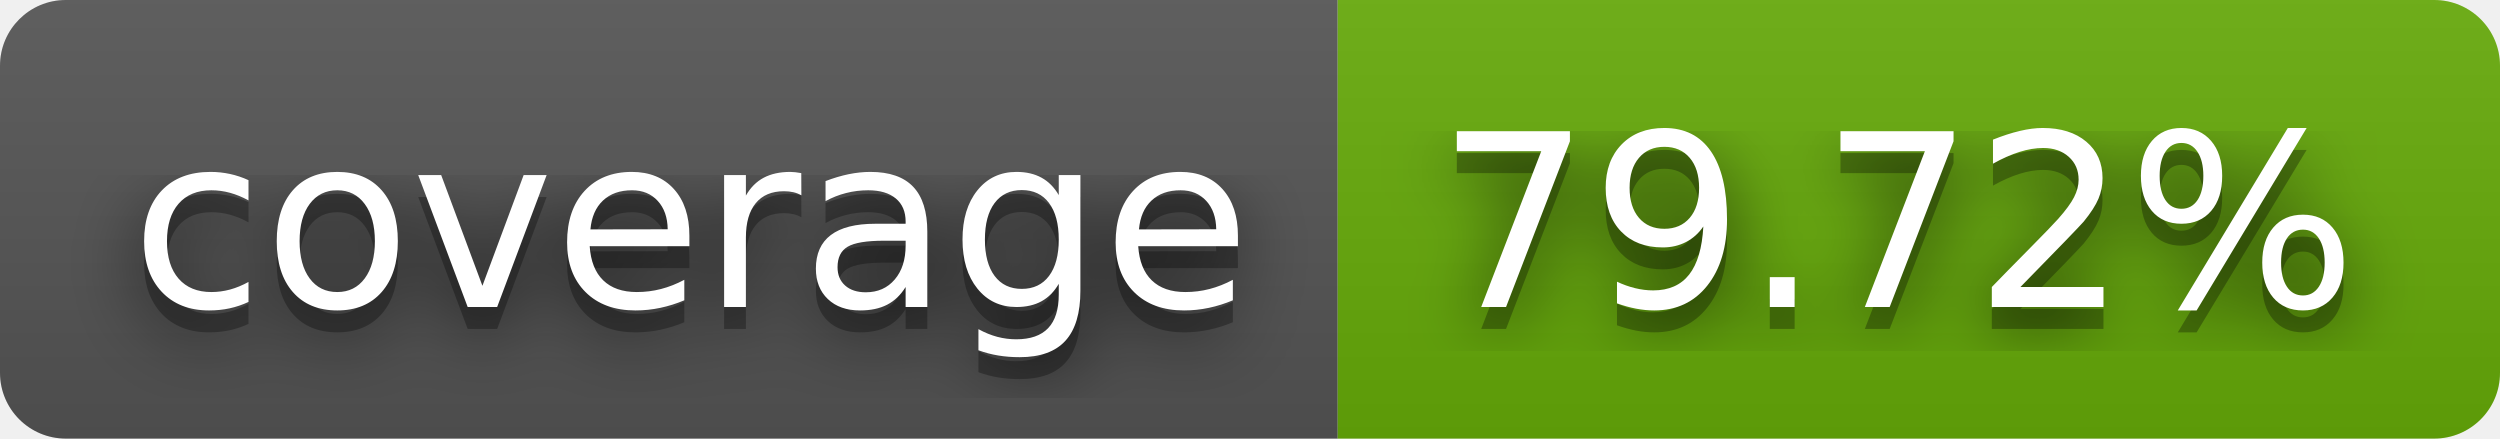
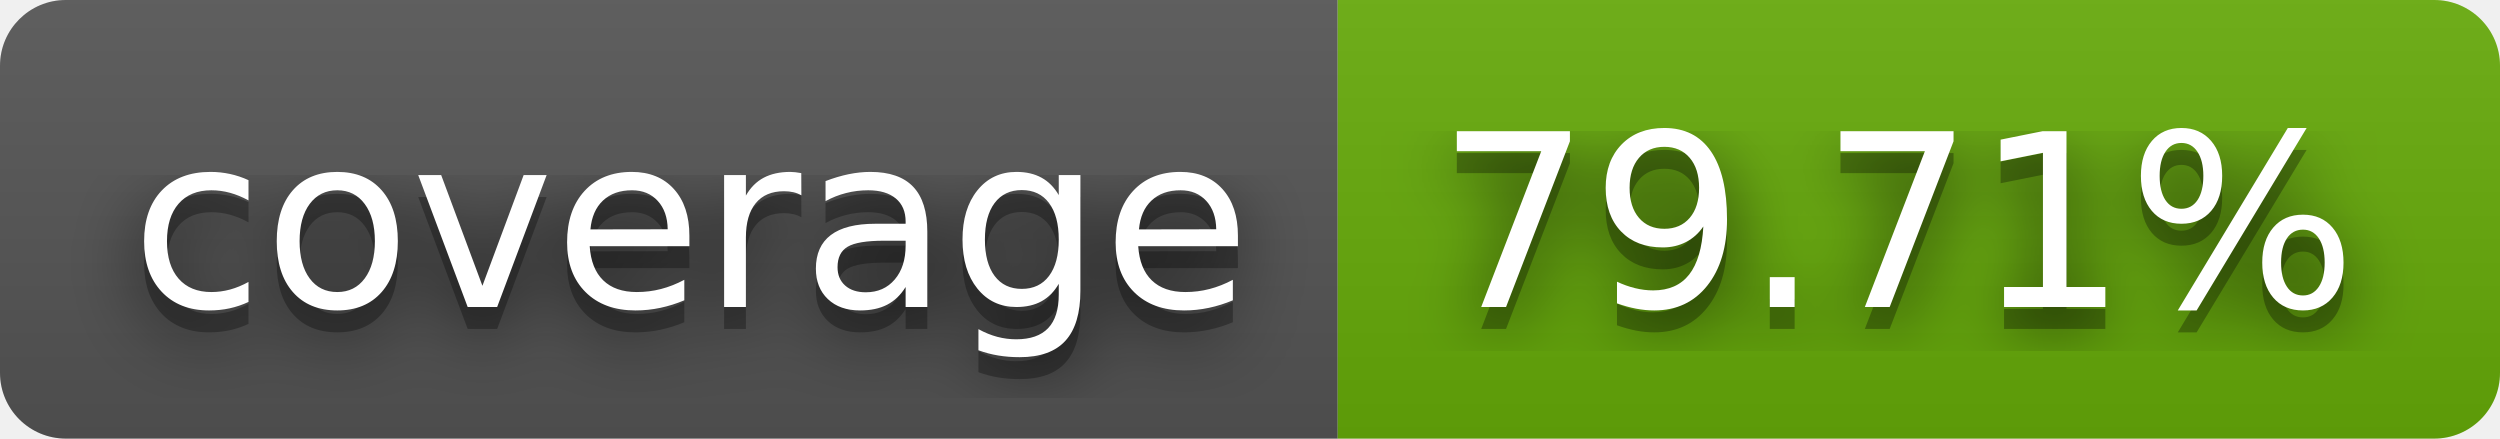
- <svg xmlns="http://www.w3.org/2000/svg" width="114" height="20" role="img" aria-label="coverage: 79.72%">
+ <svg xmlns="http://www.w3.org/2000/svg" width="114" height="20" role="img" aria-label="coverage: 79.71%">
  <filter id="blur">
    <feGaussianBlur stdDeviation="16" />
  </filter>
  <linearGradient id="s" x2="0" y2="100%">
    <stop offset="0" stop-color="#bbb" stop-opacity=".1" />
    <stop offset="1" stop-opacity=".1" />
  </linearGradient>
  <clipPath id="r">
    <rect width="114" height="20" rx="3" />
  </clipPath>
  <g clip-path="url(#r)">
    <rect width="61" height="20" fill="#555" />
    <rect x="61" width="53" height="20" fill="#67ac09" />
    <rect width="114" height="20" fill="url(#s)" />
  </g>
  <g fill="#fff" text-anchor="middle" font-family="Verdana,Geneva,DejaVu Sans,sans-serif" text-rendering="geometricPrecision" font-size="110">
    <g transform="scale(.1)">
      <g aria-hidden="true" fill="#010101">
        <text x="315" y="150" fill-opacity=".8" filter="url(#blur)" textLength="510">coverage</text>
        <text x="315" y="150" fill-opacity=".3" textLength="510">coverage</text>
      </g>
      <text x="315" y="140" textLength="510">coverage</text>
    </g>
    <g transform="scale(.1)">
      <g aria-hidden="true" fill="#010101">
-         <text x="865" y="150" fill-opacity=".8" filter="url(#blur)" textLength="430">79.72%</text>
-         <text x="865" y="150" fill-opacity=".3" textLength="430">79.72%</text>
+         <text x="865" y="150" fill-opacity=".8" filter="url(#blur)" textLength="430">79.71%</text>
+         <text x="865" y="150" fill-opacity=".3" textLength="430">79.71%</text>
      </g>
-       <text x="865" y="140" textLength="430">79.72%</text>
+       <text x="865" y="140" textLength="430">79.71%</text>
    </g>
  </g>
</svg>
